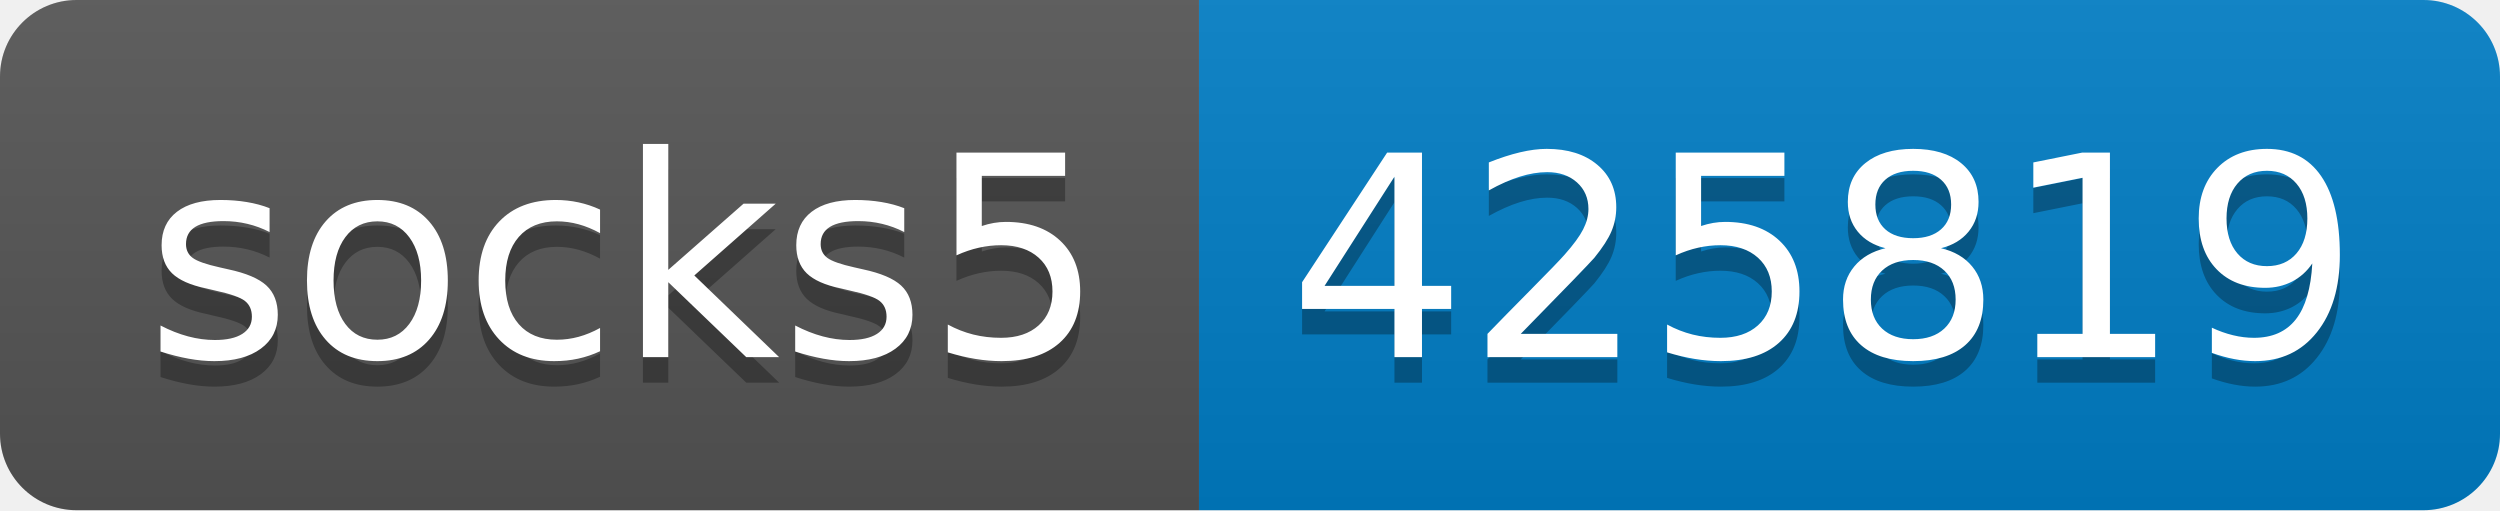
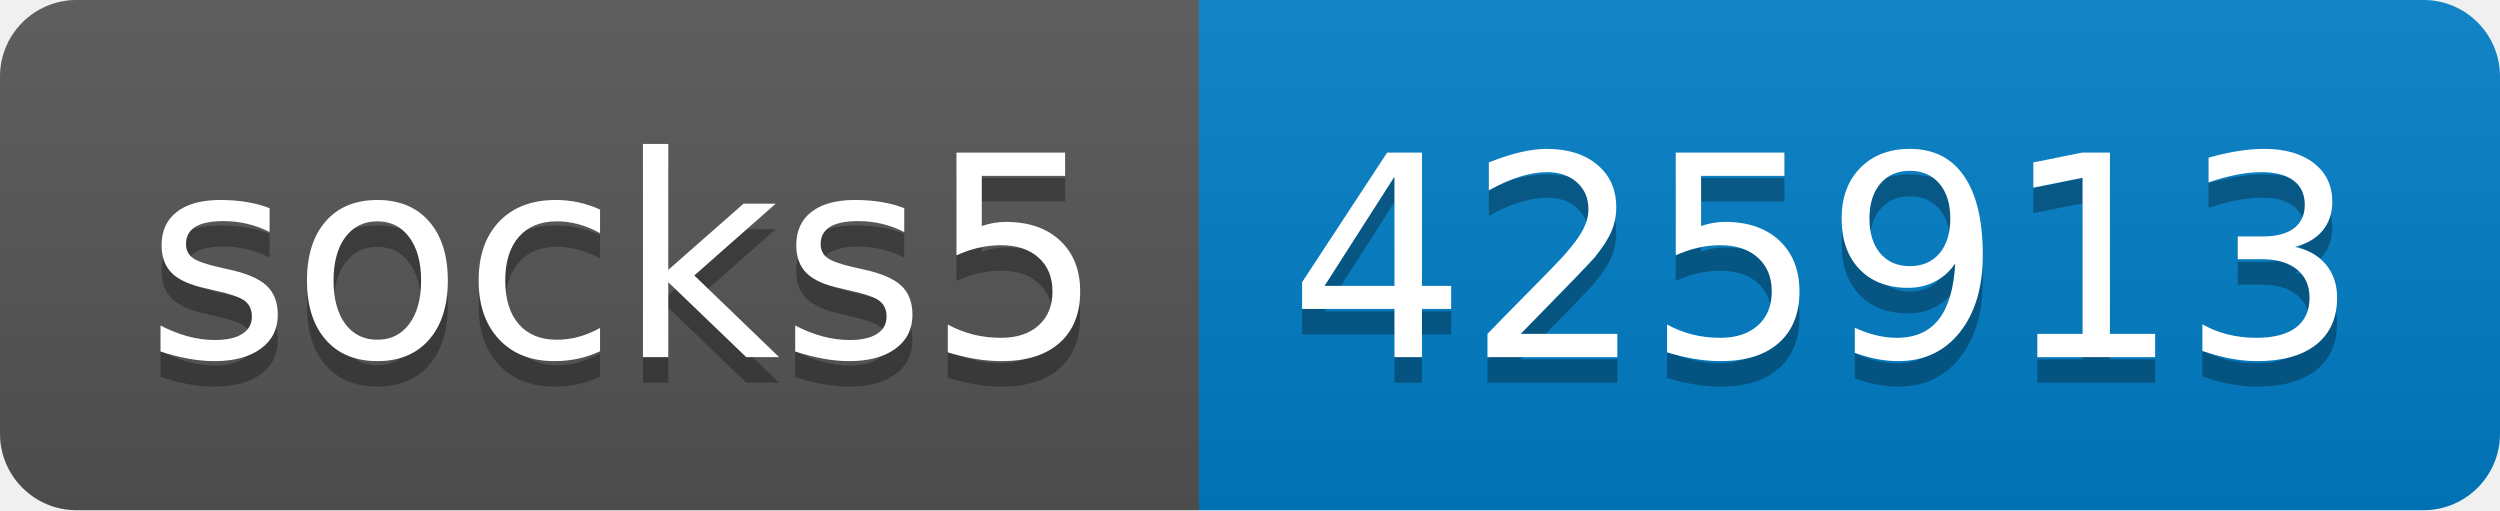
- <svg xmlns="http://www.w3.org/2000/svg" width="98" height="20" role="img" aria-label="socks5: 425819">
+ <svg xmlns="http://www.w3.org/2000/svg" width="98" height="20" role="img" aria-label="socks5: 425913">
  <linearGradient id="s" x2="0" y2="100%">
    <stop offset="0" stop-color="#bbb" stop-opacity=".1" />
    <stop offset="1" stop-opacity=".1" />
  </linearGradient>
  <clipPath id="r">
    <rect width="98" height="20" rx="3" fill="#fff" />
  </clipPath>
  <g clip-path="url(#r)">
    <rect width="47" height="20" fill="#555" />
    <rect x="47" width="51" height="20" fill="#007ec6" />
    <rect width="98" height="20" fill="url(#s)" />
  </g>
  <g fill="#fff" text-anchor="middle" font-family="Verdana,Geneva,DejaVu Sans,sans-serif" text-rendering="geometricPrecision" font-size="110">
    <text aria-hidden="true" x="245" y="150" fill="#010101" fill-opacity=".3" transform="scale(.1)" textLength="370">socks5</text>
    <text x="245" y="140" transform="scale(.1)" fill="#fff" textLength="370">socks5</text>
-     <text aria-hidden="true" x="715" y="150" fill="#010101" fill-opacity=".3" transform="scale(.1)" textLength="410">425819</text>
-     <text x="715" y="140" transform="scale(.1)" fill="#fff" textLength="410">425819</text>
+     <text aria-hidden="true" x="715" y="150" fill="#010101" fill-opacity=".3" transform="scale(.1)" textLength="410">425913</text>
+     <text x="715" y="140" transform="scale(.1)" fill="#fff" textLength="410">425913</text>
  </g>
</svg>
